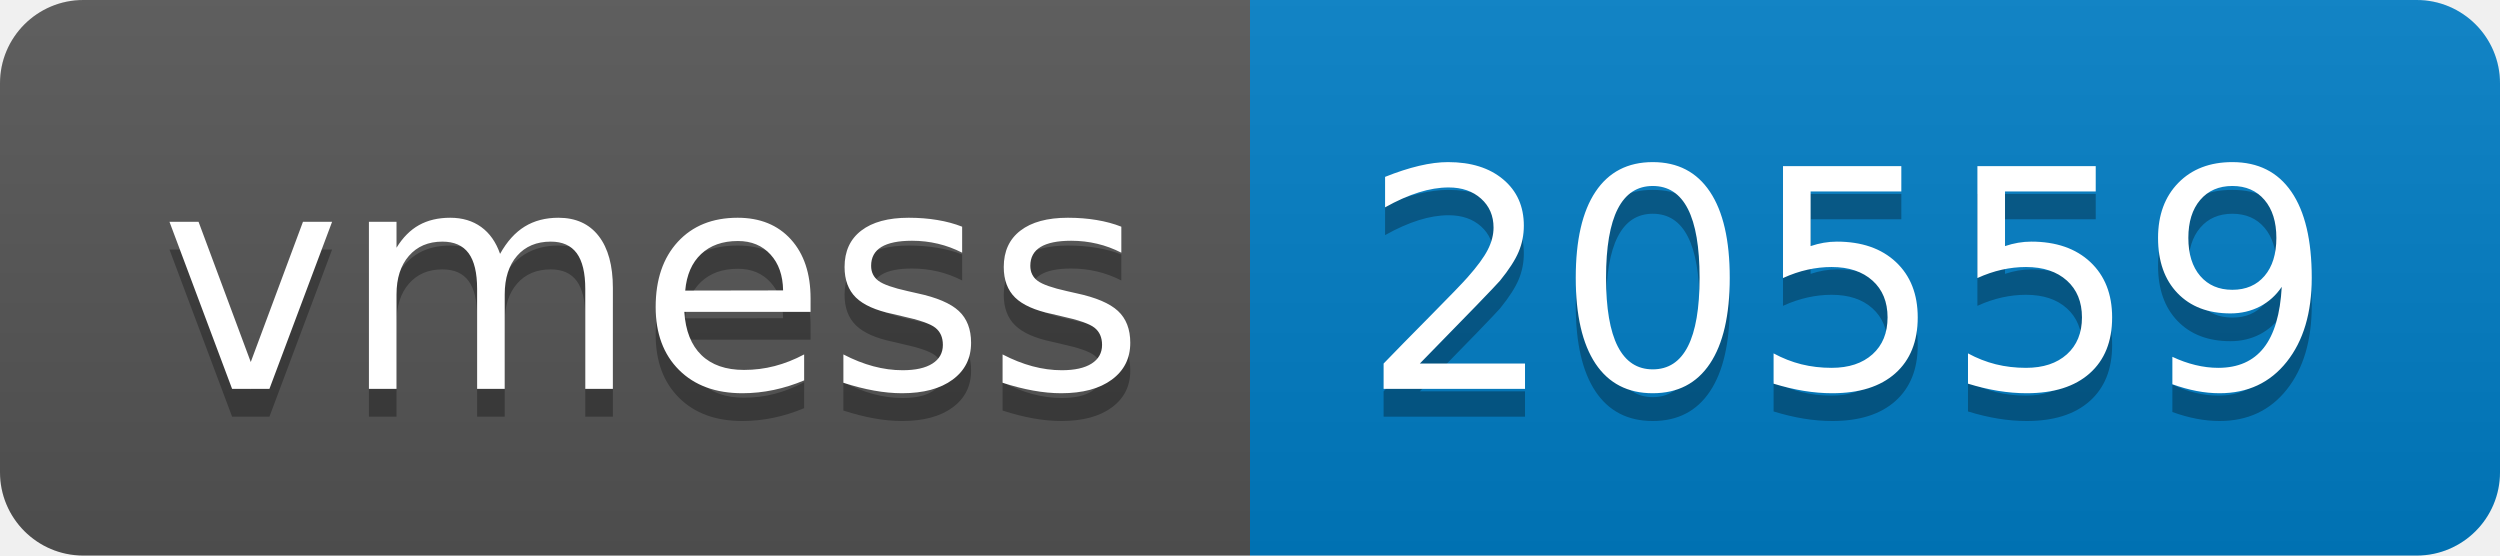
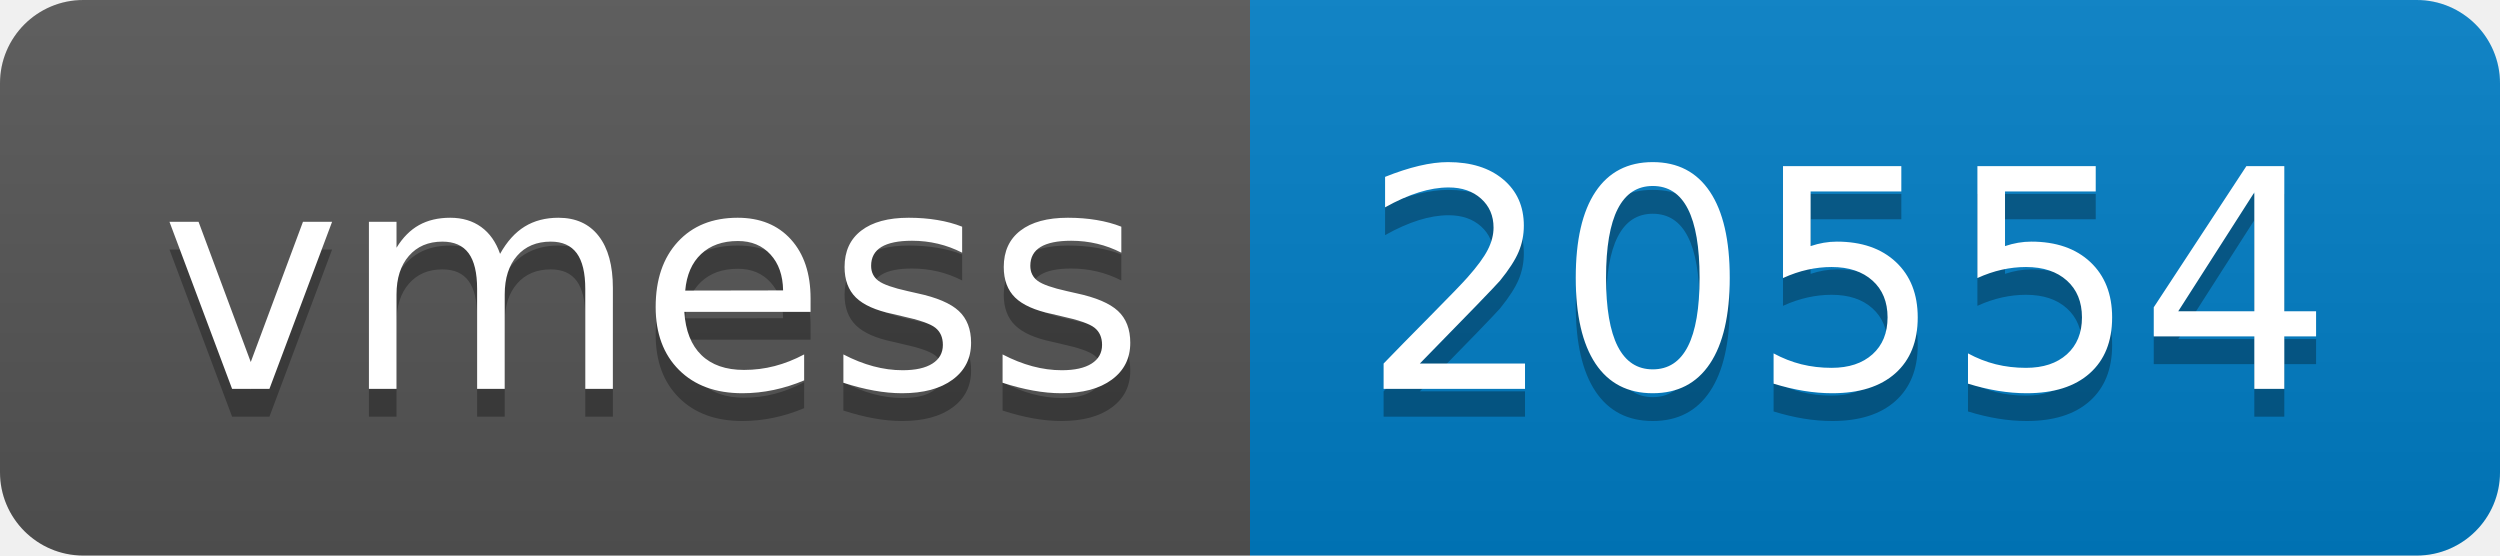
- <svg xmlns="http://www.w3.org/2000/svg" width="90" height="20" role="img" aria-label="vmess: 20559">
+ <svg xmlns="http://www.w3.org/2000/svg" width="90" height="20" role="img" aria-label="vmess: 20554">
  <linearGradient id="s" x2="0" y2="100%">
    <stop offset="0" stop-color="#bbb" stop-opacity=".1" />
    <stop offset="1" stop-opacity=".1" />
  </linearGradient>
  <clipPath id="r">
    <rect width="90" height="20" rx="3" fill="#fff" />
  </clipPath>
  <g clip-path="url(#r)">
    <rect width="45" height="20" fill="#555" />
    <rect x="45" width="45" height="20" fill="#007ec6" />
    <rect width="90" height="20" fill="url(#s)" />
  </g>
  <g fill="#fff" text-anchor="middle" font-family="Verdana,Geneva,DejaVu Sans,sans-serif" text-rendering="geometricPrecision" font-size="110">
    <text aria-hidden="true" x="235" y="150" fill="#010101" fill-opacity=".3" transform="scale(.1)" textLength="350">vmess</text>
    <text x="235" y="140" transform="scale(.1)" fill="#fff" textLength="350">vmess</text>
-     <text aria-hidden="true" x="665" y="150" fill="#010101" fill-opacity=".3" transform="scale(.1)" textLength="350">20559</text>
-     <text x="665" y="140" transform="scale(.1)" fill="#fff" textLength="350">20559</text>
+     <text aria-hidden="true" x="665" y="150" fill="#010101" fill-opacity=".3" transform="scale(.1)" textLength="350">20554</text>
+     <text x="665" y="140" transform="scale(.1)" fill="#fff" textLength="350">20554</text>
  </g>
</svg>
